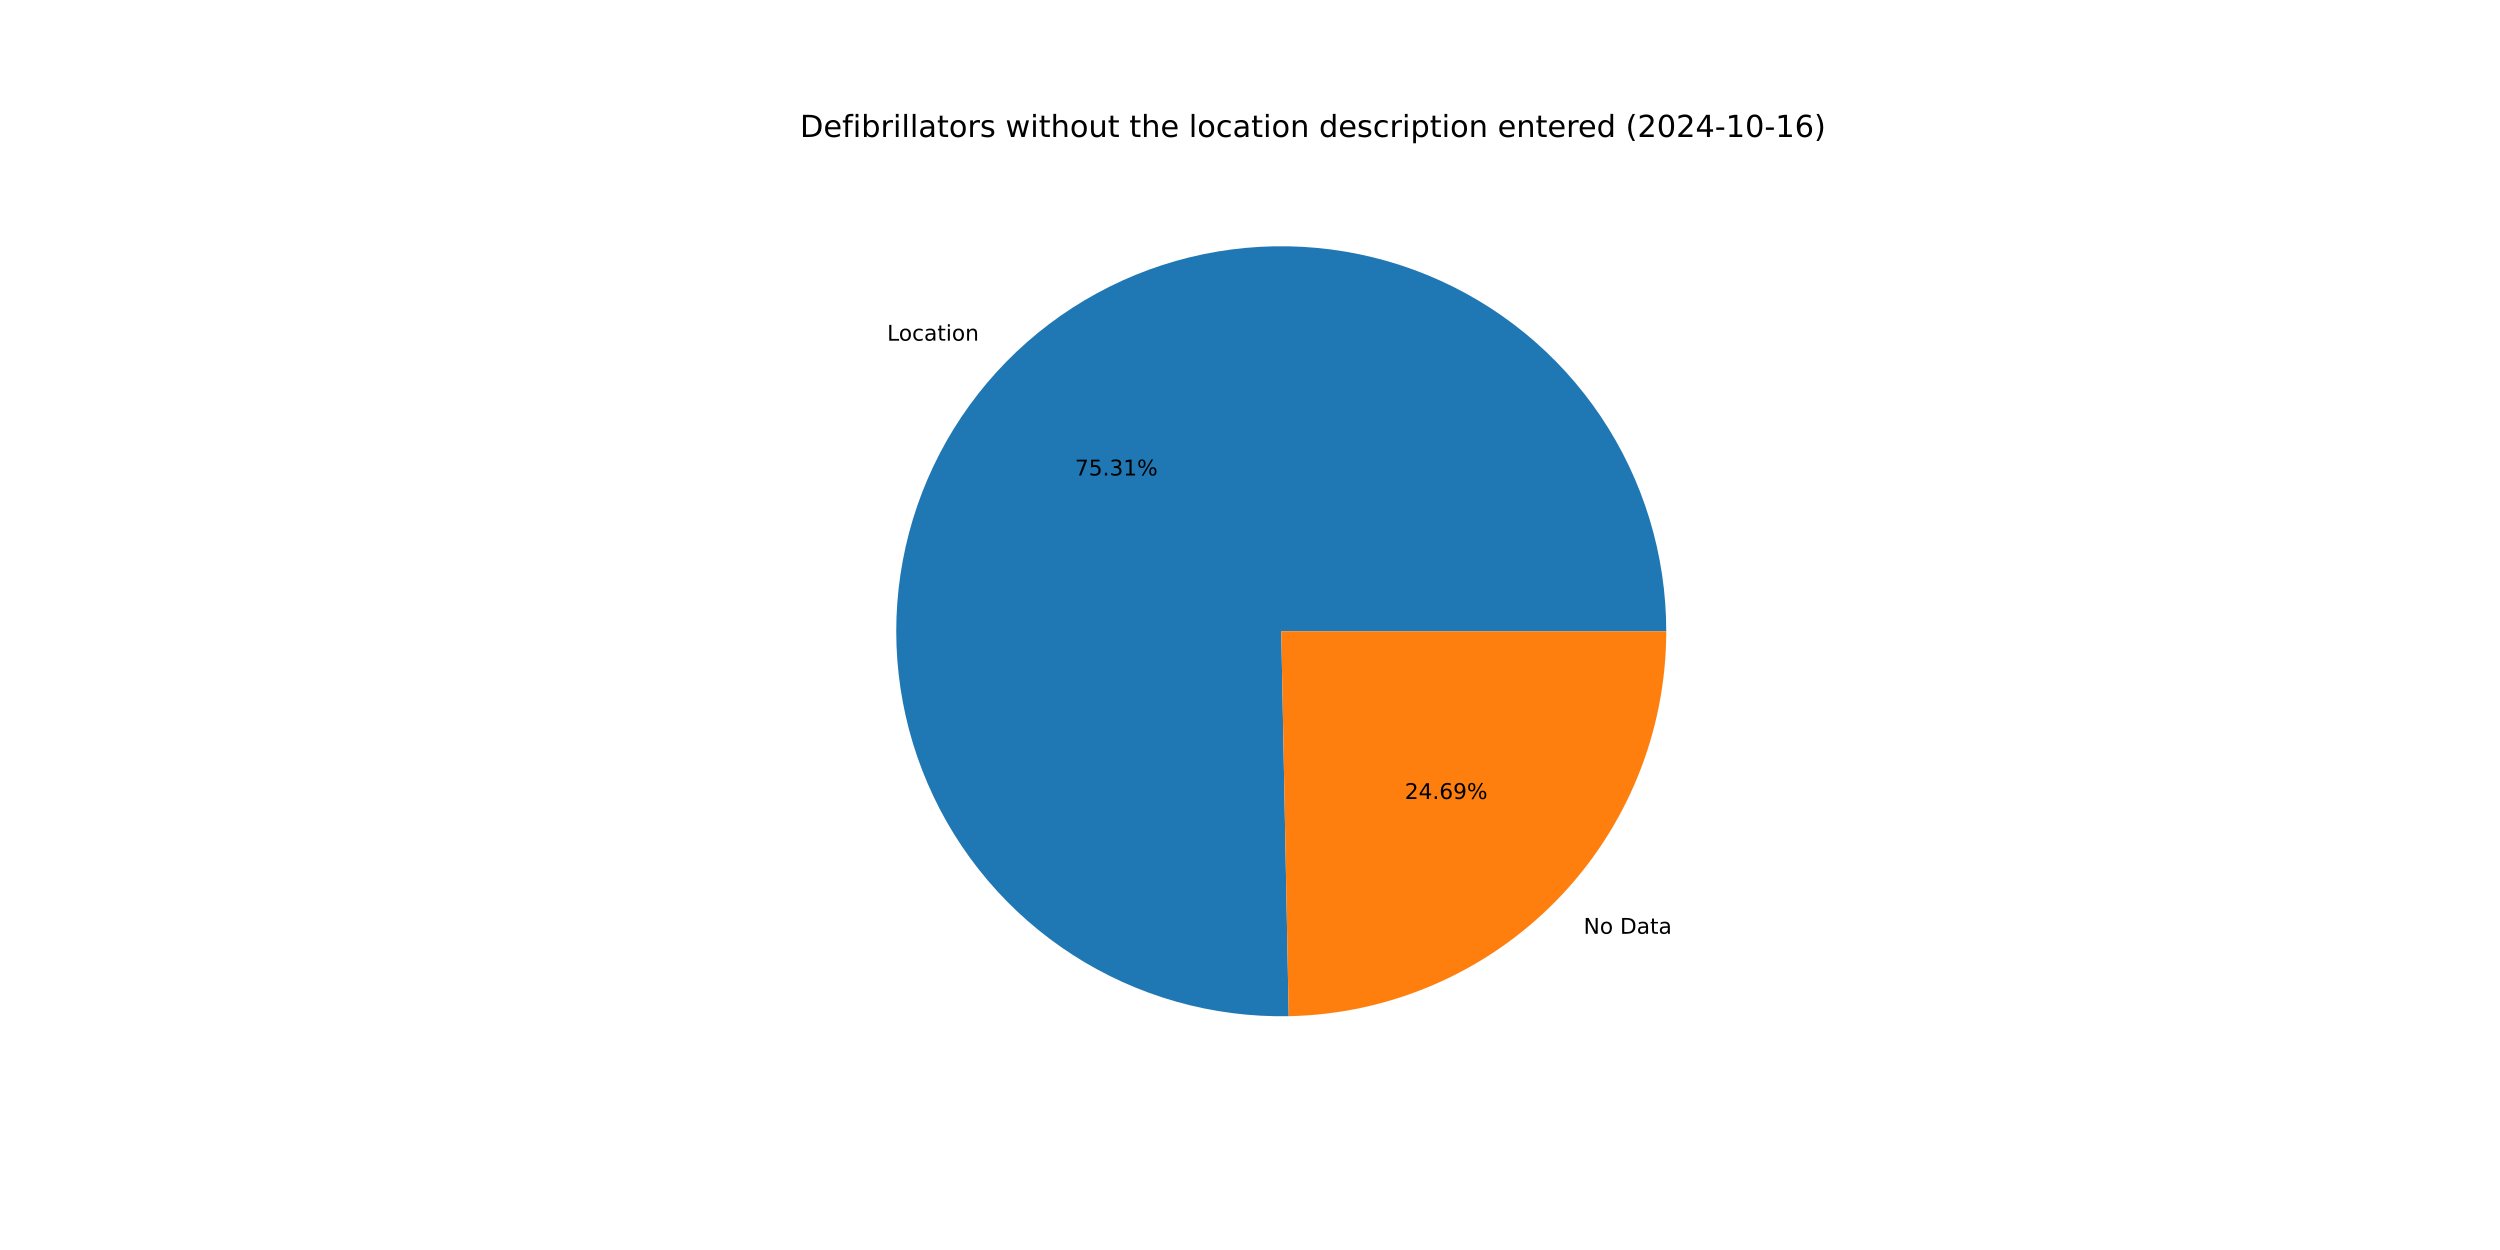
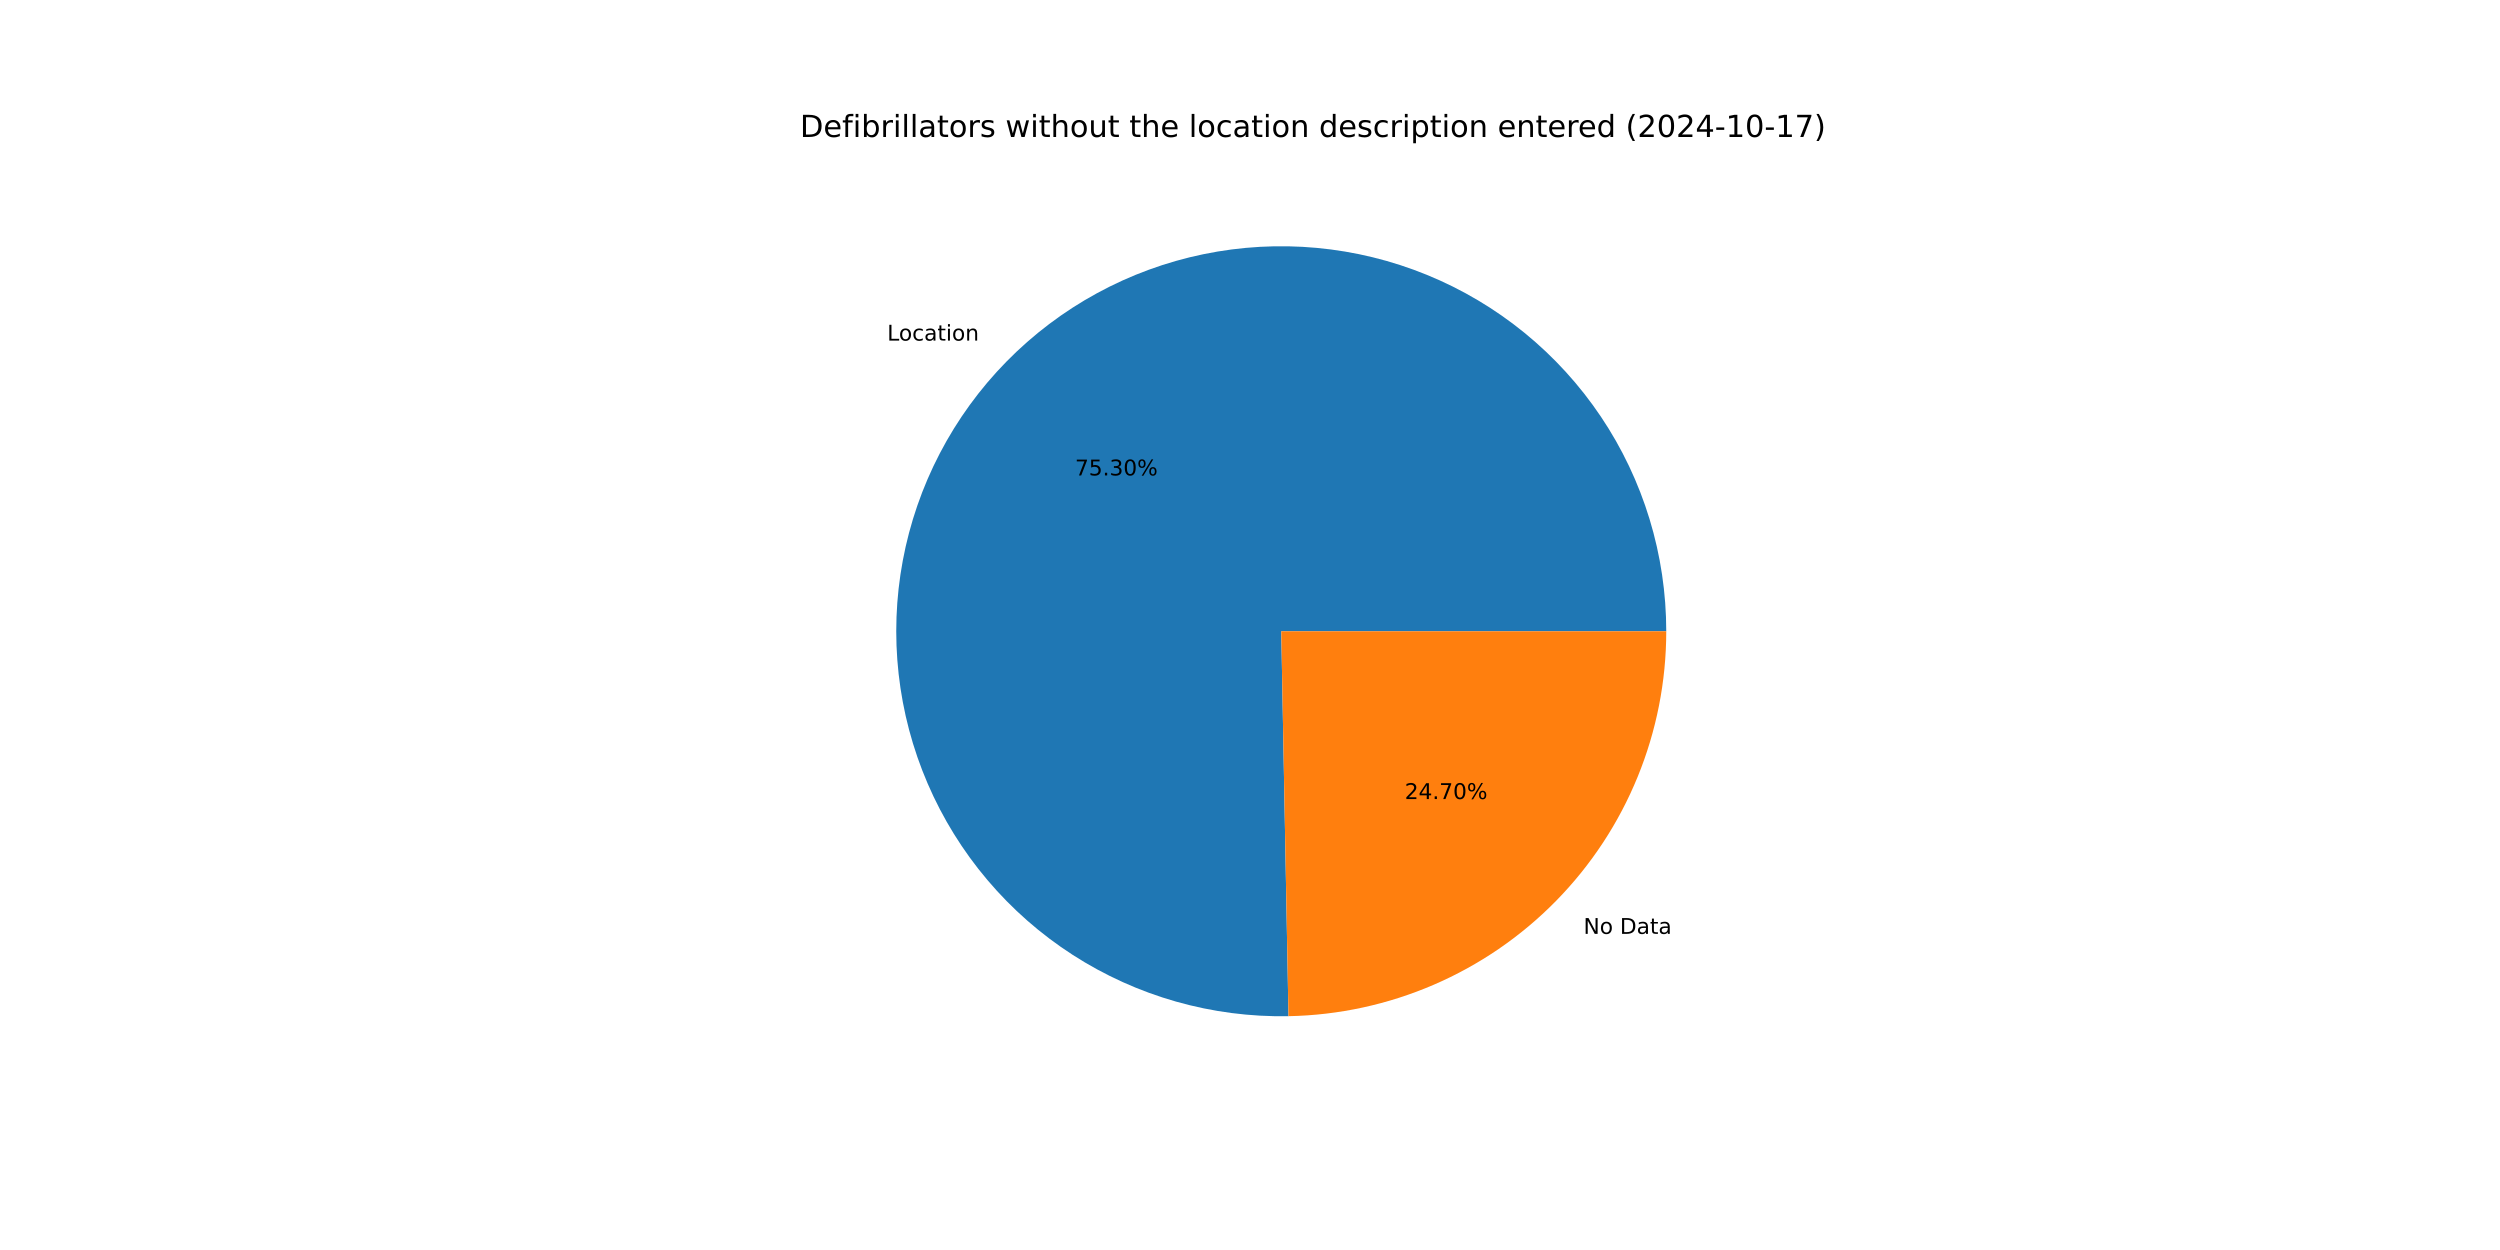
<svg xmlns="http://www.w3.org/2000/svg" xmlns:xlink="http://www.w3.org/1999/xlink" width="1152pt" height="576pt" viewBox="0 0 1152 576" version="1.1">
  <defs>
    <style type="text/css">*{stroke-linejoin: round; stroke-linecap: butt}</style>
  </defs>
  <g id="figure_1">
    <g id="patch_1">
      <path d="M 0 576  L 1152 576  L 1152 0  L 0 0  z " style="fill: #ffffff" />
    </g>
    <g id="axes_1">
      <g id="patch_2">
-         <path d="M 767.808 290.88  C 767.808 273.36 765.213 255.935 760.106 239.176  C 755 222.416 747.439 206.504 737.67 191.96  C 727.901 177.416 716.031 164.399 702.447 153.334  C 688.864 142.268 673.715 133.276 657.496 126.649  C 641.277 120.023 624.165 115.836 606.719 114.224  C 589.273 112.613 571.684 113.594 554.526 117.137  C 537.367 120.68 520.828 126.745 505.447 135.135  C 490.066 143.525 476.012 154.147 463.744 166.655  C 451.476 179.164 441.128 193.42 433.038 208.961  C 424.948 224.502 419.204 241.156 415.994 258.38  C 412.785 275.604 412.144 293.209 414.094 310.62  C 416.043 328.032 420.561 345.059 427.501 361.147  C 434.44 377.234 443.724 392.205 455.051 405.572  C 466.378 418.939 479.623 430.554 494.353 440.04  C 509.084 449.525 525.139 456.776 541.994 461.557  C 558.85 466.337 576.321 468.594 593.838 468.255  L 590.4 290.88  z " style="fill: #1f77b4" />
+         <path d="M 767.808 290.88  C 767.808 273.362 765.213 255.94 760.108 239.182  C 755.003 222.424 747.444 206.514 737.677 191.971  C 727.911 177.428 716.043 164.412 702.463 153.346  C 688.882 142.28 673.736 133.287 657.52 126.659  C 641.304 120.031 624.196 115.842 606.752 114.227  C 589.308 112.613 571.721 113.59 554.564 117.129  C 537.407 120.668 520.868 126.728 505.487 135.113  C 490.106 143.498 476.051 154.115 463.78 166.618  C 451.51 179.121 441.159 193.373 433.065 208.909  C 424.971 224.445 419.222 241.095 416.006 258.316  C 412.791 275.536 412.143 293.138 414.086 310.549  C 416.028 327.959 420.538 344.986 427.47 361.075  C 434.401 377.163 443.677 392.137 454.996 405.507  C 466.315 418.878 479.552 430.498 494.276 439.99  C 509 449.482 525.049 456.741 541.9 461.53  C 558.751 466.319 576.219 468.586 593.734 468.257  L 590.4 290.88  z " style="fill: #1f77b4" />
      </g>
      <g id="patch_3">
-         <path d="M 593.838 468.255  C 640.269 467.355 684.539 448.259 717.056 415.105  C 749.574 381.951 767.808 337.319 767.808 290.88  L 590.4 290.88  z " style="fill: #ff7f0e" />
+         <path d="M 593.734 468.257  C 640.183 467.384 684.48 448.299 717.02 415.142  C 749.56 381.985 767.808 337.337 767.808 290.88  L 590.4 290.88  z " style="fill: #ff7f0e" />
      </g>
      <g id="matplotlib.axis_1" />
      <g id="matplotlib.axis_2" />
      <g id="text_1">
-         <g transform="translate(408.7812 156.9921) scale(0.1 -0.1)">
+         <g transform="translate(408.8216 156.951) scale(0.1 -0.1)">
          <defs>
            <path id="DejaVuSans-4c" d="M 628 4666  L 1259 4666  L 1259 531  L 3531 531  L 3531 0  L 628 0  L 628 4666  z " transform="scale(0.015625)" />
            <path id="DejaVuSans-6f" d="M 1959 3097  Q 1497 3097 1228 2736  Q 959 2375 959 1747  Q 959 1119 1226 758  Q 1494 397 1959 397  Q 2419 397 2687 759  Q 2956 1122 2956 1747  Q 2956 2369 2687 2733  Q 2419 3097 1959 3097  z M 1959 3584  Q 2709 3584 3137 3096  Q 3566 2609 3566 1747  Q 3566 888 3137 398  Q 2709 -91 1959 -91  Q 1206 -91 779 398  Q 353 888 353 1747  Q 353 2609 779 3096  Q 1206 3584 1959 3584  z " transform="scale(0.015625)" />
            <path id="DejaVuSans-63" d="M 3122 3366  L 3122 2828  Q 2878 2963 2633 3030  Q 2388 3097 2138 3097  Q 1578 3097 1268 2742  Q 959 2388 959 1747  Q 959 1106 1268 751  Q 1578 397 2138 397  Q 2388 397 2633 464  Q 2878 531 3122 666  L 3122 134  Q 2881 22 2623 -34  Q 2366 -91 2075 -91  Q 1284 -91 818 406  Q 353 903 353 1747  Q 353 2603 823 3093  Q 1294 3584 2113 3584  Q 2378 3584 2631 3529  Q 2884 3475 3122 3366  z " transform="scale(0.015625)" />
            <path id="DejaVuSans-61" d="M 2194 1759  Q 1497 1759 1228 1600  Q 959 1441 959 1056  Q 959 750 1161 570  Q 1363 391 1709 391  Q 2188 391 2477 730  Q 2766 1069 2766 1631  L 2766 1759  L 2194 1759  z M 3341 1997  L 3341 0  L 2766 0  L 2766 531  Q 2569 213 2275 61  Q 1981 -91 1556 -91  Q 1019 -91 701 211  Q 384 513 384 1019  Q 384 1609 779 1909  Q 1175 2209 1959 2209  L 2766 2209  L 2766 2266  Q 2766 2663 2505 2880  Q 2244 3097 1772 3097  Q 1472 3097 1187 3025  Q 903 2953 641 2809  L 641 3341  Q 956 3463 1253 3523  Q 1550 3584 1831 3584  Q 2591 3584 2966 3190  Q 3341 2797 3341 1997  z " transform="scale(0.015625)" />
            <path id="DejaVuSans-74" d="M 1172 4494  L 1172 3500  L 2356 3500  L 2356 3053  L 1172 3053  L 1172 1153  Q 1172 725 1289 603  Q 1406 481 1766 481  L 2356 481  L 2356 0  L 1766 0  Q 1100 0 847 248  Q 594 497 594 1153  L 594 3053  L 172 3053  L 172 3500  L 594 3500  L 594 4494  L 1172 4494  z " transform="scale(0.015625)" />
            <path id="DejaVuSans-69" d="M 603 3500  L 1178 3500  L 1178 0  L 603 0  L 603 3500  z M 603 4863  L 1178 4863  L 1178 4134  L 603 4134  L 603 4863  z " transform="scale(0.015625)" />
            <path id="DejaVuSans-6e" d="M 3513 2113  L 3513 0  L 2938 0  L 2938 2094  Q 2938 2591 2744 2837  Q 2550 3084 2163 3084  Q 1697 3084 1428 2787  Q 1159 2491 1159 1978  L 1159 0  L 581 0  L 581 3500  L 1159 3500  L 1159 2956  Q 1366 3272 1645 3428  Q 1925 3584 2291 3584  Q 2894 3584 3203 3211  Q 3513 2838 3513 2113  z " transform="scale(0.015625)" />
          </defs>
          <use xlink:href="#DejaVuSans-4c" />
          <use xlink:href="#DejaVuSans-6f" x="53.963" />
          <use xlink:href="#DejaVuSans-63" x="115.145" />
          <use xlink:href="#DejaVuSans-61" x="170.125" />
          <use xlink:href="#DejaVuSans-74" x="231.404" />
          <use xlink:href="#DejaVuSans-69" x="270.613" />
          <use xlink:href="#DejaVuSans-6f" x="298.396" />
          <use xlink:href="#DejaVuSans-6e" x="359.578" />
        </g>
      </g>
      <g id="text_2">
-         <g transform="translate(495.3414 219.1045) scale(0.1 -0.1)">
+         <g transform="translate(495.3634 219.0821) scale(0.1 -0.1)">
          <defs>
            <path id="DejaVuSans-37" d="M 525 4666  L 3525 4666  L 3525 4397  L 1831 0  L 1172 0  L 2766 4134  L 525 4134  L 525 4666  z " transform="scale(0.015625)" />
            <path id="DejaVuSans-35" d="M 691 4666  L 3169 4666  L 3169 4134  L 1269 4134  L 1269 2991  Q 1406 3038 1543 3061  Q 1681 3084 1819 3084  Q 2600 3084 3056 2656  Q 3513 2228 3513 1497  Q 3513 744 3044 326  Q 2575 -91 1722 -91  Q 1428 -91 1123 -41  Q 819 9 494 109  L 494 744  Q 775 591 1075 516  Q 1375 441 1709 441  Q 2250 441 2565 725  Q 2881 1009 2881 1497  Q 2881 1984 2565 2268  Q 2250 2553 1709 2553  Q 1456 2553 1204 2497  Q 953 2441 691 2322  L 691 4666  z " transform="scale(0.015625)" />
            <path id="DejaVuSans-2e" d="M 684 794  L 1344 794  L 1344 0  L 684 0  L 684 794  z " transform="scale(0.015625)" />
            <path id="DejaVuSans-33" d="M 2597 2516  Q 3050 2419 3304 2112  Q 3559 1806 3559 1356  Q 3559 666 3084 287  Q 2609 -91 1734 -91  Q 1441 -91 1130 -33  Q 819 25 488 141  L 488 750  Q 750 597 1062 519  Q 1375 441 1716 441  Q 2309 441 2620 675  Q 2931 909 2931 1356  Q 2931 1769 2642 2001  Q 2353 2234 1838 2234  L 1294 2234  L 1294 2753  L 1863 2753  Q 2328 2753 2575 2939  Q 2822 3125 2822 3475  Q 2822 3834 2567 4026  Q 2313 4219 1838 4219  Q 1578 4219 1281 4162  Q 984 4106 628 3988  L 628 4550  Q 988 4650 1302 4700  Q 1616 4750 1894 4750  Q 2613 4750 3031 4423  Q 3450 4097 3450 3541  Q 3450 3153 3228 2886  Q 3006 2619 2597 2516  z " transform="scale(0.015625)" />
-             <path id="DejaVuSans-31" d="M 794 531  L 1825 531  L 1825 4091  L 703 3866  L 703 4441  L 1819 4666  L 2450 4666  L 2450 531  L 3481 531  L 3481 0  L 794 0  L 794 531  z " transform="scale(0.015625)" />
+             <path id="DejaVuSans-30" d="M 2034 4250  Q 1547 4250 1301 3770  Q 1056 3291 1056 2328  Q 1056 1369 1301 889  Q 1547 409 2034 409  Q 2525 409 2770 889  Q 3016 1369 3016 2328  Q 3016 3291 2770 3770  Q 2525 4250 2034 4250  z M 2034 4750  Q 2819 4750 3233 4129  Q 3647 3509 3647 2328  Q 3647 1150 3233 529  Q 2819 -91 2034 -91  Q 1250 -91 836 529  Q 422 1150 422 2328  Q 422 3509 836 4129  Q 1250 4750 2034 4750  z " transform="scale(0.015625)" />
            <path id="DejaVuSans-25" d="M 4653 2053  Q 4381 2053 4226 1822  Q 4072 1591 4072 1178  Q 4072 772 4226 539  Q 4381 306 4653 306  Q 4919 306 5073 539  Q 5228 772 5228 1178  Q 5228 1588 5073 1820  Q 4919 2053 4653 2053  z M 4653 2450  Q 5147 2450 5437 2106  Q 5728 1763 5728 1178  Q 5728 594 5436 251  Q 5144 -91 4653 -91  Q 4153 -91 3862 251  Q 3572 594 3572 1178  Q 3572 1766 3864 2108  Q 4156 2450 4653 2450  z M 1428 4353  Q 1159 4353 1004 4120  Q 850 3888 850 3481  Q 850 3069 1003 2837  Q 1156 2606 1428 2606  Q 1700 2606 1854 2837  Q 2009 3069 2009 3481  Q 2009 3884 1853 4118  Q 1697 4353 1428 4353  z M 4250 4750  L 4750 4750  L 1831 -91  L 1331 -91  L 4250 4750  z M 1428 4750  Q 1922 4750 2215 4408  Q 2509 4066 2509 3481  Q 2509 2891 2217 2550  Q 1925 2209 1428 2209  Q 931 2209 642 2551  Q 353 2894 353 3481  Q 353 4063 643 4406  Q 934 4750 1428 4750  z " transform="scale(0.015625)" />
          </defs>
          <use xlink:href="#DejaVuSans-37" />
          <use xlink:href="#DejaVuSans-35" x="63.623" />
          <use xlink:href="#DejaVuSans-2e" x="127.246" />
          <use xlink:href="#DejaVuSans-33" x="159.033" />
-           <use xlink:href="#DejaVuSans-31" x="222.656" />
+           <use xlink:href="#DejaVuSans-30" x="222.656" />
          <use xlink:href="#DejaVuSans-25" x="286.279" />
        </g>
      </g>
      <g id="text_3">
-         <g transform="translate(729.7219 430.2866) scale(0.1 -0.1)">
+         <g transform="translate(729.6815 430.3277) scale(0.1 -0.1)">
          <defs>
            <path id="DejaVuSans-4e" d="M 628 4666  L 1478 4666  L 3547 763  L 3547 4666  L 4159 4666  L 4159 0  L 3309 0  L 1241 3903  L 1241 0  L 628 0  L 628 4666  z " transform="scale(0.015625)" />
            <path id="DejaVuSans-20" transform="scale(0.015625)" />
            <path id="DejaVuSans-44" d="M 1259 4147  L 1259 519  L 2022 519  Q 2988 519 3436 956  Q 3884 1394 3884 2338  Q 3884 3275 3436 3711  Q 2988 4147 2022 4147  L 1259 4147  z M 628 4666  L 1925 4666  Q 3281 4666 3915 4102  Q 4550 3538 4550 2338  Q 4550 1131 3912 565  Q 3275 0 1925 0  L 628 0  L 628 4666  z " transform="scale(0.015625)" />
          </defs>
          <use xlink:href="#DejaVuSans-4e" />
          <use xlink:href="#DejaVuSans-6f" x="74.805" />
          <use xlink:href="#DejaVuSans-20" x="135.986" />
          <use xlink:href="#DejaVuSans-44" x="167.773" />
          <use xlink:href="#DejaVuSans-61" x="244.775" />
          <use xlink:href="#DejaVuSans-74" x="306.055" />
          <use xlink:href="#DejaVuSans-61" x="345.264" />
        </g>
      </g>
      <g id="text_4">
-         <g transform="translate(647.3289 368.1742) scale(0.1 -0.1)">
+         <g transform="translate(647.3069 368.1967) scale(0.1 -0.1)">
          <defs>
            <path id="DejaVuSans-32" d="M 1228 531  L 3431 531  L 3431 0  L 469 0  L 469 531  Q 828 903 1448 1529  Q 2069 2156 2228 2338  Q 2531 2678 2651 2914  Q 2772 3150 2772 3378  Q 2772 3750 2511 3984  Q 2250 4219 1831 4219  Q 1534 4219 1204 4116  Q 875 4013 500 3803  L 500 4441  Q 881 4594 1212 4672  Q 1544 4750 1819 4750  Q 2544 4750 2975 4387  Q 3406 4025 3406 3419  Q 3406 3131 3298 2873  Q 3191 2616 2906 2266  Q 2828 2175 2409 1742  Q 1991 1309 1228 531  z " transform="scale(0.015625)" />
            <path id="DejaVuSans-34" d="M 2419 4116  L 825 1625  L 2419 1625  L 2419 4116  z M 2253 4666  L 3047 4666  L 3047 1625  L 3713 1625  L 3713 1100  L 3047 1100  L 3047 0  L 2419 0  L 2419 1100  L 313 1100  L 313 1709  L 2253 4666  z " transform="scale(0.015625)" />
-             <path id="DejaVuSans-36" d="M 2113 2584  Q 1688 2584 1439 2293  Q 1191 2003 1191 1497  Q 1191 994 1439 701  Q 1688 409 2113 409  Q 2538 409 2786 701  Q 3034 994 3034 1497  Q 3034 2003 2786 2293  Q 2538 2584 2113 2584  z M 3366 4563  L 3366 3988  Q 3128 4100 2886 4159  Q 2644 4219 2406 4219  Q 1781 4219 1451 3797  Q 1122 3375 1075 2522  Q 1259 2794 1537 2939  Q 1816 3084 2150 3084  Q 2853 3084 3261 2657  Q 3669 2231 3669 1497  Q 3669 778 3244 343  Q 2819 -91 2113 -91  Q 1303 -91 875 529  Q 447 1150 447 2328  Q 447 3434 972 4092  Q 1497 4750 2381 4750  Q 2619 4750 2861 4703  Q 3103 4656 3366 4563  z " transform="scale(0.015625)" />
-             <path id="DejaVuSans-39" d="M 703 97  L 703 672  Q 941 559 1184 500  Q 1428 441 1663 441  Q 2288 441 2617 861  Q 2947 1281 2994 2138  Q 2813 1869 2534 1725  Q 2256 1581 1919 1581  Q 1219 1581 811 2004  Q 403 2428 403 3163  Q 403 3881 828 4315  Q 1253 4750 1959 4750  Q 2769 4750 3195 4129  Q 3622 3509 3622 2328  Q 3622 1225 3098 567  Q 2575 -91 1691 -91  Q 1453 -91 1209 -44  Q 966 3 703 97  z M 1959 2075  Q 2384 2075 2632 2365  Q 2881 2656 2881 3163  Q 2881 3666 2632 3958  Q 2384 4250 1959 4250  Q 1534 4250 1286 3958  Q 1038 3666 1038 3163  Q 1038 2656 1286 2365  Q 1534 2075 1959 2075  z " transform="scale(0.015625)" />
          </defs>
          <use xlink:href="#DejaVuSans-32" />
          <use xlink:href="#DejaVuSans-34" x="63.623" />
          <use xlink:href="#DejaVuSans-2e" x="127.246" />
-           <use xlink:href="#DejaVuSans-36" x="159.033" />
-           <use xlink:href="#DejaVuSans-39" x="222.656" />
+           <use xlink:href="#DejaVuSans-37" x="159.033" />
+           <use xlink:href="#DejaVuSans-30" x="222.656" />
          <use xlink:href="#DejaVuSans-25" x="286.279" />
        </g>
      </g>
      <g id="text_5">
        <g transform="translate(368.64 63.12) scale(0.14 -0.14)">
          <defs>
            <path id="DejaVuSans-65" d="M 3597 1894  L 3597 1613  L 953 1613  Q 991 1019 1311 708  Q 1631 397 2203 397  Q 2534 397 2845 478  Q 3156 559 3463 722  L 3463 178  Q 3153 47 2828 -22  Q 2503 -91 2169 -91  Q 1331 -91 842 396  Q 353 884 353 1716  Q 353 2575 817 3079  Q 1281 3584 2069 3584  Q 2775 3584 3186 3129  Q 3597 2675 3597 1894  z M 3022 2063  Q 3016 2534 2758 2815  Q 2500 3097 2075 3097  Q 1594 3097 1305 2825  Q 1016 2553 972 2059  L 3022 2063  z " transform="scale(0.015625)" />
            <path id="DejaVuSans-66" d="M 2375 4863  L 2375 4384  L 1825 4384  Q 1516 4384 1395 4259  Q 1275 4134 1275 3809  L 1275 3500  L 2222 3500  L 2222 3053  L 1275 3053  L 1275 0  L 697 0  L 697 3053  L 147 3053  L 147 3500  L 697 3500  L 697 3744  Q 697 4328 969 4595  Q 1241 4863 1831 4863  L 2375 4863  z " transform="scale(0.015625)" />
            <path id="DejaVuSans-62" d="M 3116 1747  Q 3116 2381 2855 2742  Q 2594 3103 2138 3103  Q 1681 3103 1420 2742  Q 1159 2381 1159 1747  Q 1159 1113 1420 752  Q 1681 391 2138 391  Q 2594 391 2855 752  Q 3116 1113 3116 1747  z M 1159 2969  Q 1341 3281 1617 3432  Q 1894 3584 2278 3584  Q 2916 3584 3314 3078  Q 3713 2572 3713 1747  Q 3713 922 3314 415  Q 2916 -91 2278 -91  Q 1894 -91 1617 61  Q 1341 213 1159 525  L 1159 0  L 581 0  L 581 4863  L 1159 4863  L 1159 2969  z " transform="scale(0.015625)" />
            <path id="DejaVuSans-72" d="M 2631 2963  Q 2534 3019 2420 3045  Q 2306 3072 2169 3072  Q 1681 3072 1420 2755  Q 1159 2438 1159 1844  L 1159 0  L 581 0  L 581 3500  L 1159 3500  L 1159 2956  Q 1341 3275 1631 3429  Q 1922 3584 2338 3584  Q 2397 3584 2469 3576  Q 2541 3569 2628 3553  L 2631 2963  z " transform="scale(0.015625)" />
            <path id="DejaVuSans-6c" d="M 603 4863  L 1178 4863  L 1178 0  L 603 0  L 603 4863  z " transform="scale(0.015625)" />
            <path id="DejaVuSans-73" d="M 2834 3397  L 2834 2853  Q 2591 2978 2328 3040  Q 2066 3103 1784 3103  Q 1356 3103 1142 2972  Q 928 2841 928 2578  Q 928 2378 1081 2264  Q 1234 2150 1697 2047  L 1894 2003  Q 2506 1872 2764 1633  Q 3022 1394 3022 966  Q 3022 478 2636 193  Q 2250 -91 1575 -91  Q 1294 -91 989 -36  Q 684 19 347 128  L 347 722  Q 666 556 975 473  Q 1284 391 1588 391  Q 1994 391 2212 530  Q 2431 669 2431 922  Q 2431 1156 2273 1281  Q 2116 1406 1581 1522  L 1381 1569  Q 847 1681 609 1914  Q 372 2147 372 2553  Q 372 3047 722 3315  Q 1072 3584 1716 3584  Q 2034 3584 2315 3537  Q 2597 3491 2834 3397  z " transform="scale(0.015625)" />
            <path id="DejaVuSans-77" d="M 269 3500  L 844 3500  L 1563 769  L 2278 3500  L 2956 3500  L 3675 769  L 4391 3500  L 4966 3500  L 4050 0  L 3372 0  L 2619 2869  L 1863 0  L 1184 0  L 269 3500  z " transform="scale(0.015625)" />
            <path id="DejaVuSans-68" d="M 3513 2113  L 3513 0  L 2938 0  L 2938 2094  Q 2938 2591 2744 2837  Q 2550 3084 2163 3084  Q 1697 3084 1428 2787  Q 1159 2491 1159 1978  L 1159 0  L 581 0  L 581 4863  L 1159 4863  L 1159 2956  Q 1366 3272 1645 3428  Q 1925 3584 2291 3584  Q 2894 3584 3203 3211  Q 3513 2838 3513 2113  z " transform="scale(0.015625)" />
            <path id="DejaVuSans-75" d="M 544 1381  L 544 3500  L 1119 3500  L 1119 1403  Q 1119 906 1312 657  Q 1506 409 1894 409  Q 2359 409 2629 706  Q 2900 1003 2900 1516  L 2900 3500  L 3475 3500  L 3475 0  L 2900 0  L 2900 538  Q 2691 219 2414 64  Q 2138 -91 1772 -91  Q 1169 -91 856 284  Q 544 659 544 1381  z M 1991 3584  L 1991 3584  z " transform="scale(0.015625)" />
            <path id="DejaVuSans-64" d="M 2906 2969  L 2906 4863  L 3481 4863  L 3481 0  L 2906 0  L 2906 525  Q 2725 213 2448 61  Q 2172 -91 1784 -91  Q 1150 -91 751 415  Q 353 922 353 1747  Q 353 2572 751 3078  Q 1150 3584 1784 3584  Q 2172 3584 2448 3432  Q 2725 3281 2906 2969  z M 947 1747  Q 947 1113 1208 752  Q 1469 391 1925 391  Q 2381 391 2643 752  Q 2906 1113 2906 1747  Q 2906 2381 2643 2742  Q 2381 3103 1925 3103  Q 1469 3103 1208 2742  Q 947 2381 947 1747  z " transform="scale(0.015625)" />
            <path id="DejaVuSans-70" d="M 1159 525  L 1159 -1331  L 581 -1331  L 581 3500  L 1159 3500  L 1159 2969  Q 1341 3281 1617 3432  Q 1894 3584 2278 3584  Q 2916 3584 3314 3078  Q 3713 2572 3713 1747  Q 3713 922 3314 415  Q 2916 -91 2278 -91  Q 1894 -91 1617 61  Q 1341 213 1159 525  z M 3116 1747  Q 3116 2381 2855 2742  Q 2594 3103 2138 3103  Q 1681 3103 1420 2742  Q 1159 2381 1159 1747  Q 1159 1113 1420 752  Q 1681 391 2138 391  Q 2594 391 2855 752  Q 3116 1113 3116 1747  z " transform="scale(0.015625)" />
            <path id="DejaVuSans-28" d="M 1984 4856  Q 1566 4138 1362 3434  Q 1159 2731 1159 2009  Q 1159 1288 1364 580  Q 1569 -128 1984 -844  L 1484 -844  Q 1016 -109 783 600  Q 550 1309 550 2009  Q 550 2706 781 3412  Q 1013 4119 1484 4856  L 1984 4856  z " transform="scale(0.015625)" />
-             <path id="DejaVuSans-30" d="M 2034 4250  Q 1547 4250 1301 3770  Q 1056 3291 1056 2328  Q 1056 1369 1301 889  Q 1547 409 2034 409  Q 2525 409 2770 889  Q 3016 1369 3016 2328  Q 3016 3291 2770 3770  Q 2525 4250 2034 4250  z M 2034 4750  Q 2819 4750 3233 4129  Q 3647 3509 3647 2328  Q 3647 1150 3233 529  Q 2819 -91 2034 -91  Q 1250 -91 836 529  Q 422 1150 422 2328  Q 422 3509 836 4129  Q 1250 4750 2034 4750  z " transform="scale(0.015625)" />
            <path id="DejaVuSans-2d" d="M 313 2009  L 1997 2009  L 1997 1497  L 313 1497  L 313 2009  z " transform="scale(0.015625)" />
+             <path id="DejaVuSans-31" d="M 794 531  L 1825 531  L 1825 4091  L 703 3866  L 703 4441  L 1819 4666  L 2450 4666  L 2450 531  L 3481 531  L 3481 0  L 794 0  L 794 531  z " transform="scale(0.015625)" />
            <path id="DejaVuSans-29" d="M 513 4856  L 1013 4856  Q 1481 4119 1714 3412  Q 1947 2706 1947 2009  Q 1947 1309 1714 600  Q 1481 -109 1013 -844  L 513 -844  Q 928 -128 1133 580  Q 1338 1288 1338 2009  Q 1338 2731 1133 3434  Q 928 4138 513 4856  z " transform="scale(0.015625)" />
          </defs>
          <use xlink:href="#DejaVuSans-44" />
          <use xlink:href="#DejaVuSans-65" x="77.002" />
          <use xlink:href="#DejaVuSans-66" x="138.525" />
          <use xlink:href="#DejaVuSans-69" x="173.73" />
          <use xlink:href="#DejaVuSans-62" x="201.514" />
          <use xlink:href="#DejaVuSans-72" x="264.99" />
          <use xlink:href="#DejaVuSans-69" x="306.104" />
          <use xlink:href="#DejaVuSans-6c" x="333.887" />
          <use xlink:href="#DejaVuSans-6c" x="361.67" />
          <use xlink:href="#DejaVuSans-61" x="389.453" />
          <use xlink:href="#DejaVuSans-74" x="450.732" />
          <use xlink:href="#DejaVuSans-6f" x="489.941" />
          <use xlink:href="#DejaVuSans-72" x="551.123" />
          <use xlink:href="#DejaVuSans-73" x="592.236" />
          <use xlink:href="#DejaVuSans-20" x="644.336" />
          <use xlink:href="#DejaVuSans-77" x="676.123" />
          <use xlink:href="#DejaVuSans-69" x="757.91" />
          <use xlink:href="#DejaVuSans-74" x="785.693" />
          <use xlink:href="#DejaVuSans-68" x="824.902" />
          <use xlink:href="#DejaVuSans-6f" x="888.281" />
          <use xlink:href="#DejaVuSans-75" x="949.463" />
          <use xlink:href="#DejaVuSans-74" x="1012.842" />
          <use xlink:href="#DejaVuSans-20" x="1052.051" />
          <use xlink:href="#DejaVuSans-74" x="1083.838" />
          <use xlink:href="#DejaVuSans-68" x="1123.047" />
          <use xlink:href="#DejaVuSans-65" x="1186.426" />
          <use xlink:href="#DejaVuSans-20" x="1247.949" />
          <use xlink:href="#DejaVuSans-6c" x="1279.736" />
          <use xlink:href="#DejaVuSans-6f" x="1307.52" />
          <use xlink:href="#DejaVuSans-63" x="1368.701" />
          <use xlink:href="#DejaVuSans-61" x="1423.682" />
          <use xlink:href="#DejaVuSans-74" x="1484.961" />
          <use xlink:href="#DejaVuSans-69" x="1524.17" />
          <use xlink:href="#DejaVuSans-6f" x="1551.953" />
          <use xlink:href="#DejaVuSans-6e" x="1613.135" />
          <use xlink:href="#DejaVuSans-20" x="1676.514" />
          <use xlink:href="#DejaVuSans-64" x="1708.301" />
          <use xlink:href="#DejaVuSans-65" x="1771.777" />
          <use xlink:href="#DejaVuSans-73" x="1833.301" />
          <use xlink:href="#DejaVuSans-63" x="1885.4" />
          <use xlink:href="#DejaVuSans-72" x="1940.381" />
          <use xlink:href="#DejaVuSans-69" x="1981.494" />
          <use xlink:href="#DejaVuSans-70" x="2009.277" />
          <use xlink:href="#DejaVuSans-74" x="2072.754" />
          <use xlink:href="#DejaVuSans-69" x="2111.963" />
          <use xlink:href="#DejaVuSans-6f" x="2139.746" />
          <use xlink:href="#DejaVuSans-6e" x="2200.928" />
          <use xlink:href="#DejaVuSans-20" x="2264.307" />
          <use xlink:href="#DejaVuSans-65" x="2296.094" />
          <use xlink:href="#DejaVuSans-6e" x="2357.617" />
          <use xlink:href="#DejaVuSans-74" x="2420.996" />
          <use xlink:href="#DejaVuSans-65" x="2460.205" />
          <use xlink:href="#DejaVuSans-72" x="2521.729" />
          <use xlink:href="#DejaVuSans-65" x="2560.592" />
          <use xlink:href="#DejaVuSans-64" x="2622.115" />
          <use xlink:href="#DejaVuSans-20" x="2685.592" />
          <use xlink:href="#DejaVuSans-28" x="2717.379" />
          <use xlink:href="#DejaVuSans-32" x="2756.393" />
          <use xlink:href="#DejaVuSans-30" x="2820.016" />
          <use xlink:href="#DejaVuSans-32" x="2883.639" />
          <use xlink:href="#DejaVuSans-34" x="2947.262" />
          <use xlink:href="#DejaVuSans-2d" x="3010.885" />
          <use xlink:href="#DejaVuSans-31" x="3046.969" />
          <use xlink:href="#DejaVuSans-30" x="3110.592" />
          <use xlink:href="#DejaVuSans-2d" x="3174.215" />
          <use xlink:href="#DejaVuSans-31" x="3210.299" />
-           <use xlink:href="#DejaVuSans-36" x="3273.922" />
+           <use xlink:href="#DejaVuSans-37" x="3273.922" />
          <use xlink:href="#DejaVuSans-29" x="3337.545" />
        </g>
      </g>
    </g>
  </g>
</svg>
